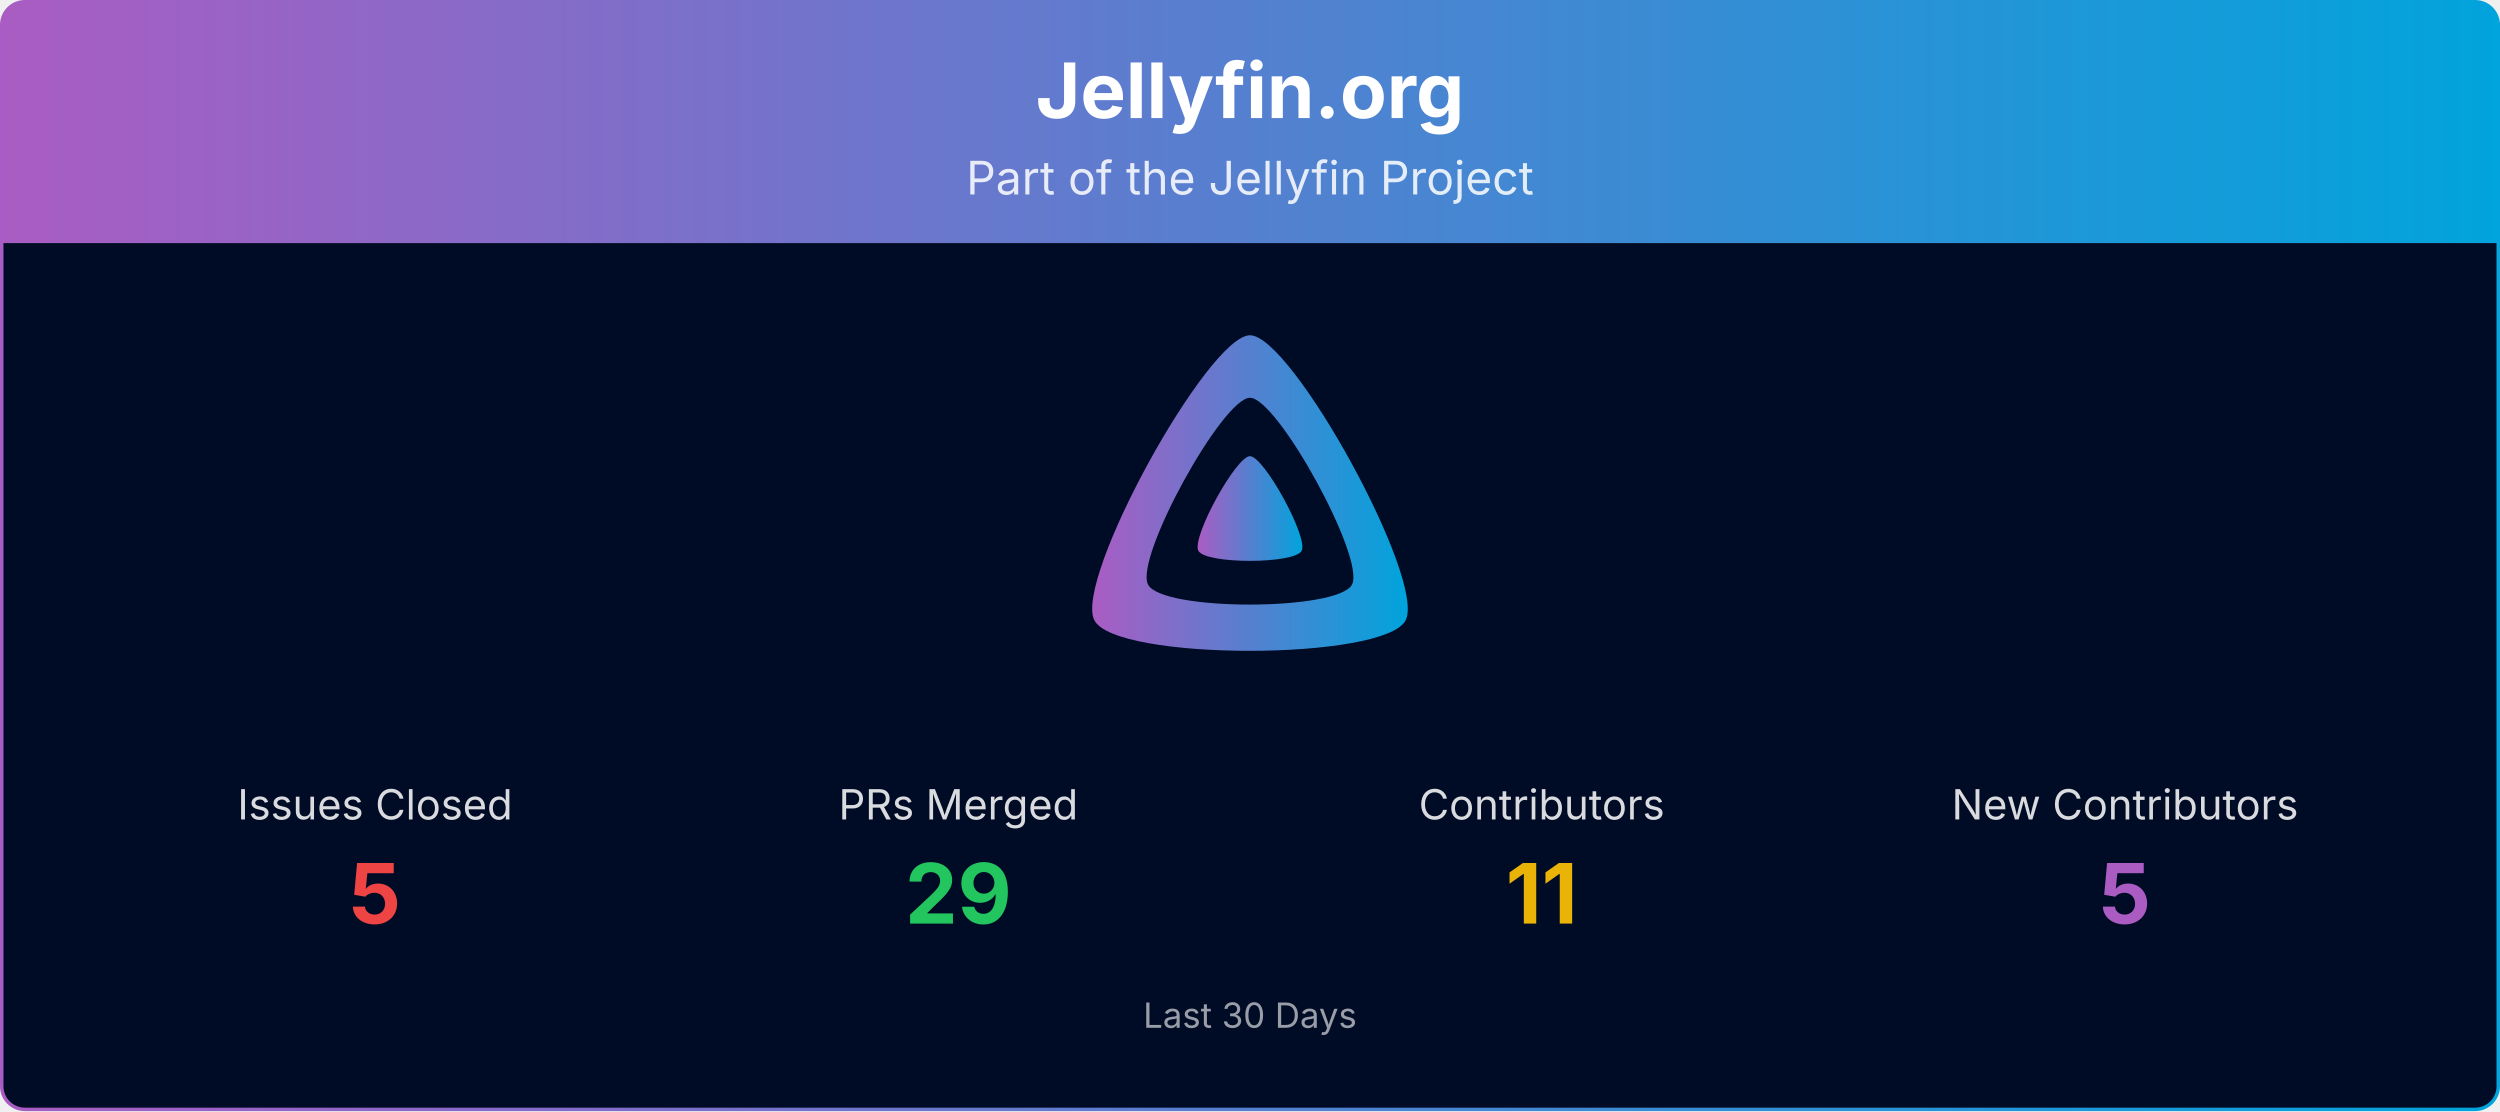
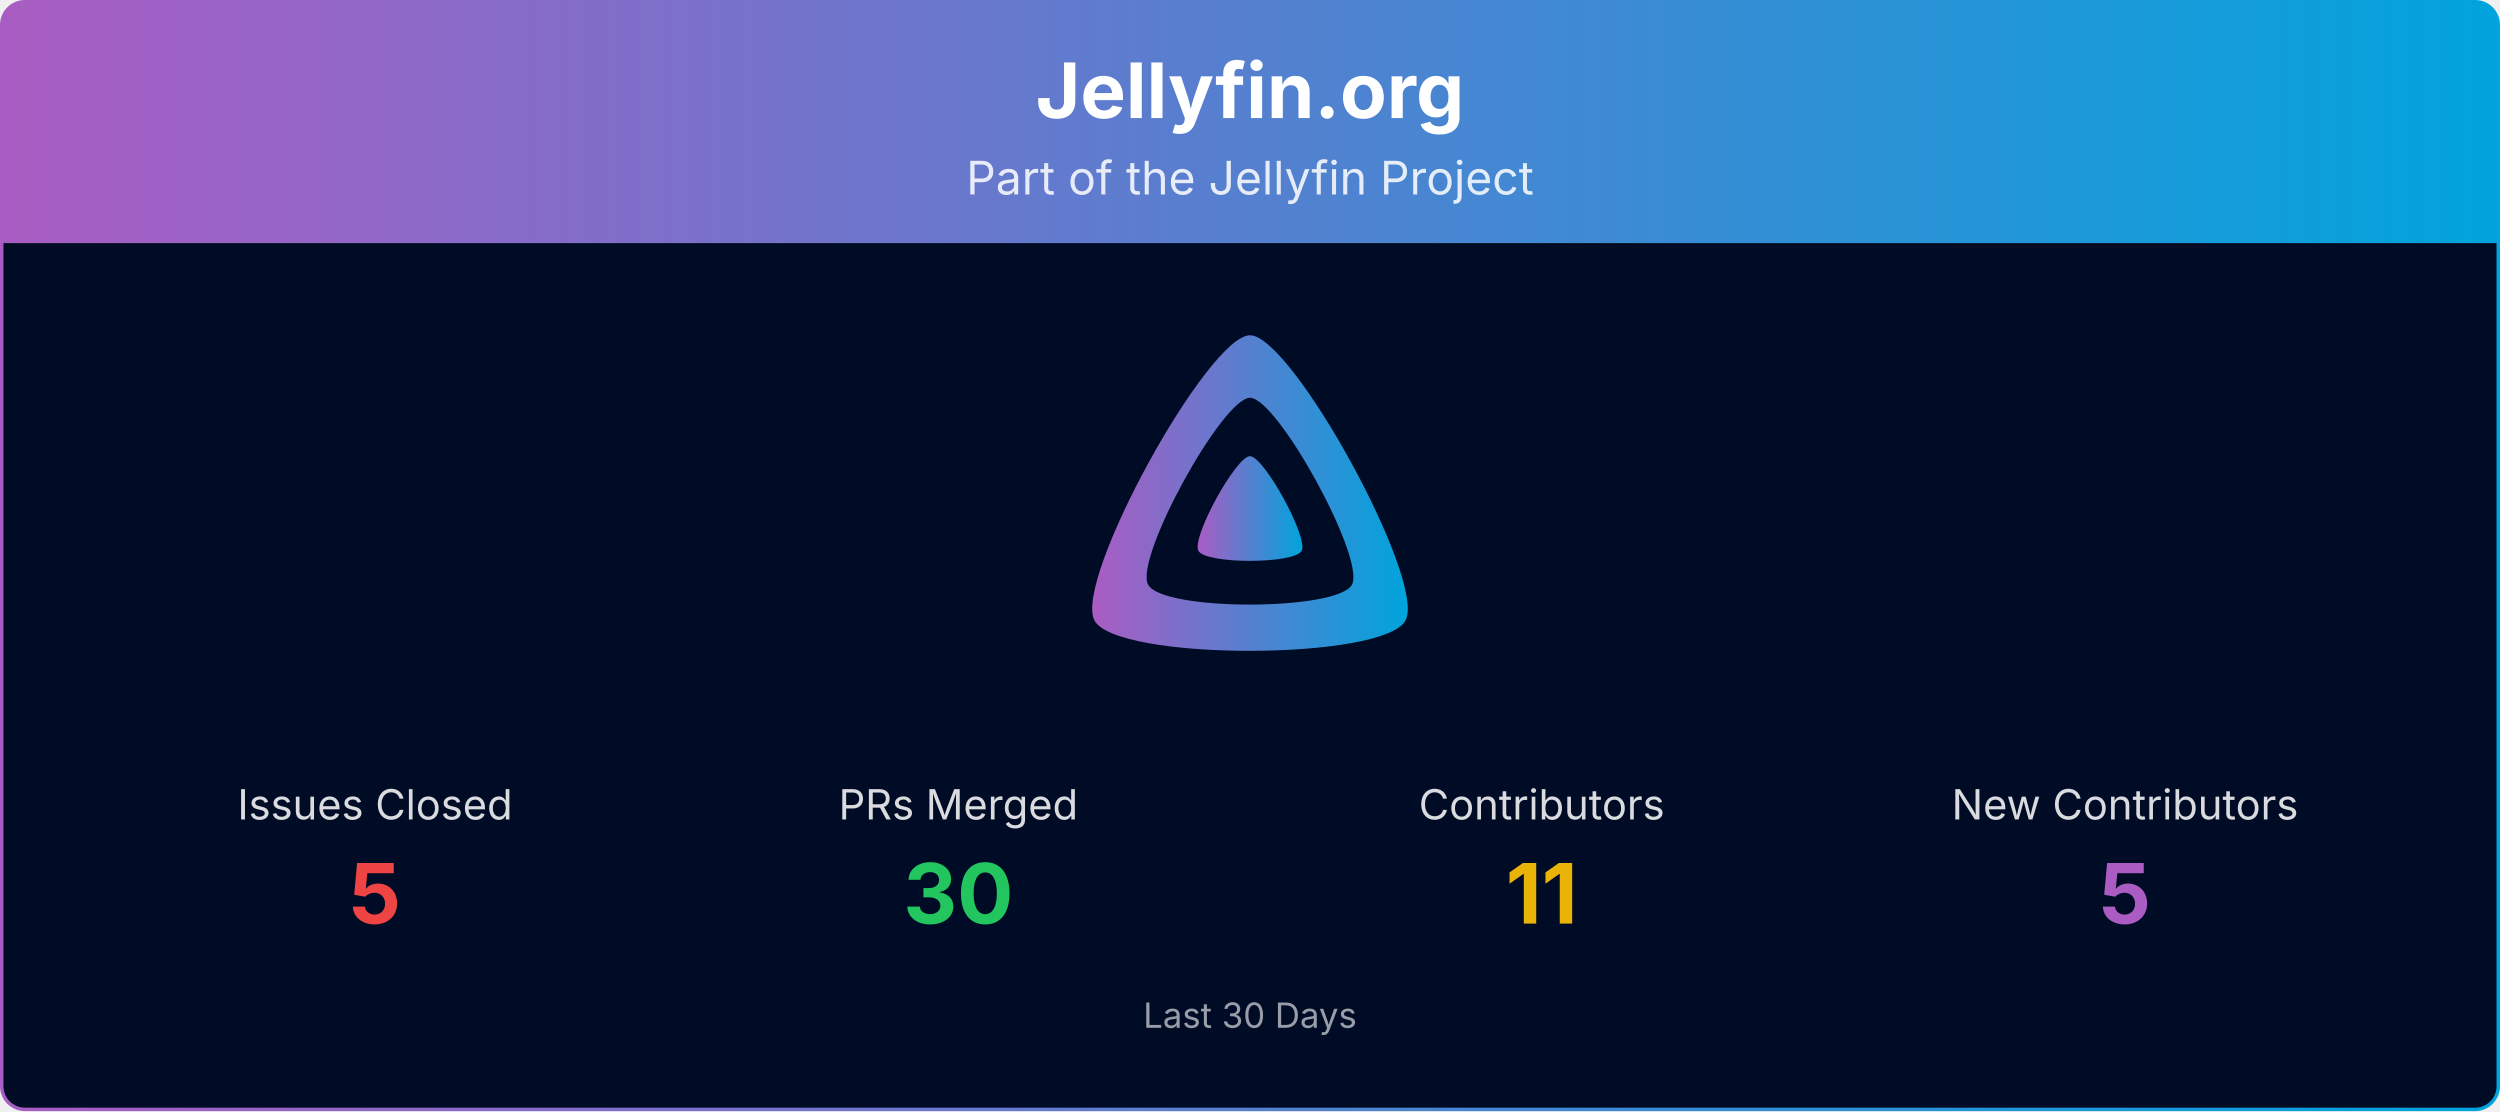
<svg xmlns="http://www.w3.org/2000/svg" viewBox="0 0 1080 480" width="100%" role="img" aria-label="Jellyfin.org">
  <defs>
    <linearGradient id="banner-jellyfin.org-grad" x1="0" y1="0" x2="1" y2="0">
      <stop offset="0%" stop-color="#AA5CC3" />
      <stop offset="100%" stop-color="#00A4DC" />
    </linearGradient>
    <clipPath id="banner-jellyfin.org-grad-clip">
      <rect x="0.75" y="0.75" width="1078.5" height="478.5" rx="10" ry="10" />
    </clipPath>
  </defs>
  <g clip-path="url(#banner-jellyfin.org-grad-clip)">
    <path d="M0.75,10.75 A10.0,10.0 0 0 1 10.75,0.75 L1069.25,0.75 A10.0,10.0 0 0 1 1079.25,10.75 L1079.25,105.00 L0.75,105.00 Z" fill="url(#banner-jellyfin.org-grad)" />
    <text x="540.0" y="51" text-anchor="middle" font-size="33" font-weight="700" font-family="Plus Jakarta Sans, system-ui, -apple-system, Segoe UI, sans-serif" fill="#ffffff">Jellyfin.org</text>
    <text x="540.0" y="84" text-anchor="middle" font-size="20" font-family="Plus Jakarta Sans, system-ui, -apple-system, Segoe UI, sans-serif" fill="#ffffff" opacity="0.85">Part of the Jellyfin Project</text>
    <rect x="0.75" y="105" width="1078.5" height="374.25" fill="#000b25" />
    <g transform="translate(465.00,138.00) scale(0.29297)">
      <path fill="url(#banner-jellyfin.org-grad)" fill-rule="evenodd" d="M256,23.3c-61.6,0-259.8,359.4-229.6,420.1s429.3,60,459.2,0S317.6,23.3,256,23.3zM406.5,390.8c-19.6,39.3-281.1,39.8-300.9,0s110.1-275.3,150.4-275.3S426.1,351.4,406.5,390.8z" />
      <path fill="url(#banner-jellyfin.org-grad)" d="M256,201.6c-20.4,0-86.2,119.3-76.2,139.4s142.5,19.9,152.4,0S276.5,201.6,256,201.6z" />
    </g>
    <text x="162.0" y="354.0" text-anchor="middle" font-size="18" font-family="Plus Jakarta Sans, system-ui, -apple-system, Segoe UI, sans-serif" fill="#ffffff" opacity="0.85">Issues Closed</text>
    <text x="162.0" y="399.0" text-anchor="middle" font-size="36" font-weight="700" font-family="Plus Jakarta Sans, system-ui, -apple-system, Segoe UI, sans-serif" fill="#ef4444">5</text>
    <text x="414.0" y="354.0" text-anchor="middle" font-size="18" font-family="Plus Jakarta Sans, system-ui, -apple-system, Segoe UI, sans-serif" fill="#ffffff" opacity="0.85">PRs Merged</text>
-     <text x="414.0" y="399.0" text-anchor="middle" font-size="36" font-weight="700" font-family="Plus Jakarta Sans, system-ui, -apple-system, Segoe UI, sans-serif" fill="#22c55e">29</text>
+     <text x="414.0" y="399.0" text-anchor="middle" font-size="36" font-weight="700" font-family="Plus Jakarta Sans, system-ui, -apple-system, Segoe UI, sans-serif" fill="#22c55e">30</text>
    <text x="666.0" y="354.0" text-anchor="middle" font-size="18" font-family="Plus Jakarta Sans, system-ui, -apple-system, Segoe UI, sans-serif" fill="#ffffff" opacity="0.85">Contributors</text>
    <text x="666.0" y="399.0" text-anchor="middle" font-size="36" font-weight="700" font-family="Plus Jakarta Sans, system-ui, -apple-system, Segoe UI, sans-serif" fill="#eab308">11</text>
    <text x="918.0" y="354.0" text-anchor="middle" font-size="18" font-family="Plus Jakarta Sans, system-ui, -apple-system, Segoe UI, sans-serif" fill="#ffffff" opacity="0.85">New Contributors</text>
    <text x="918.0" y="399.0" text-anchor="middle" font-size="36" font-weight="700" font-family="Plus Jakarta Sans, system-ui, -apple-system, Segoe UI, sans-serif" fill="#AA5CC3">5</text>
    <text x="540.0" y="444.0" text-anchor="middle" font-size="15" font-family="Plus Jakarta Sans, system-ui, -apple-system, Segoe UI, sans-serif" fill="#ffffff" opacity="0.6">Last 30 Days</text>
  </g>
  <rect x="0.75" y="0.75" width="1078.5" height="478.5" rx="10" ry="10" fill="none" stroke="url(#banner-jellyfin.org-grad)" stroke-width="1.5" />
</svg>
